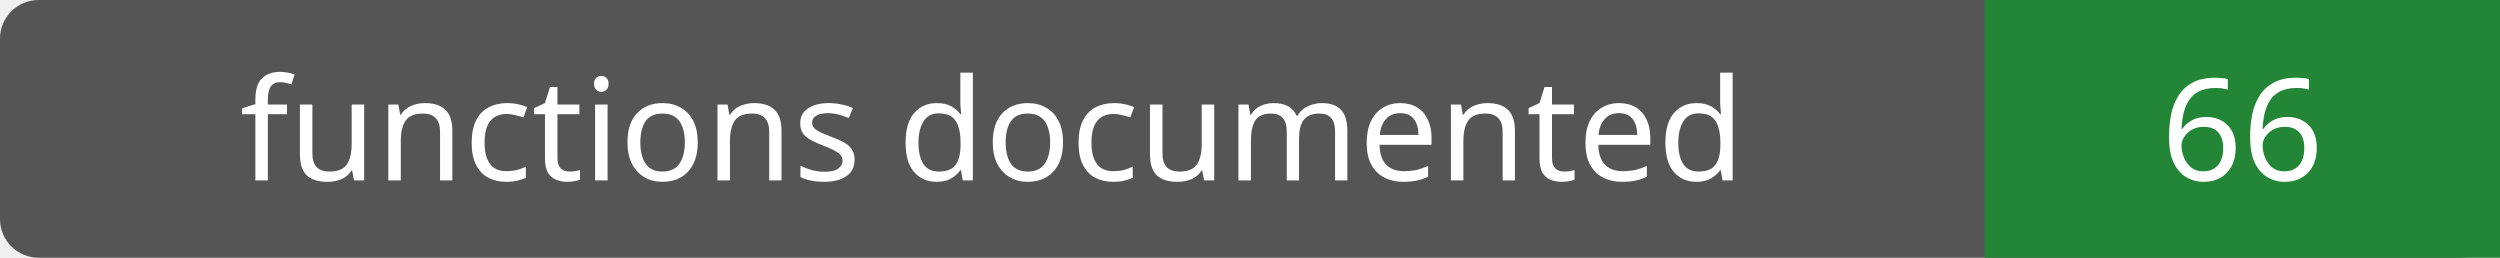
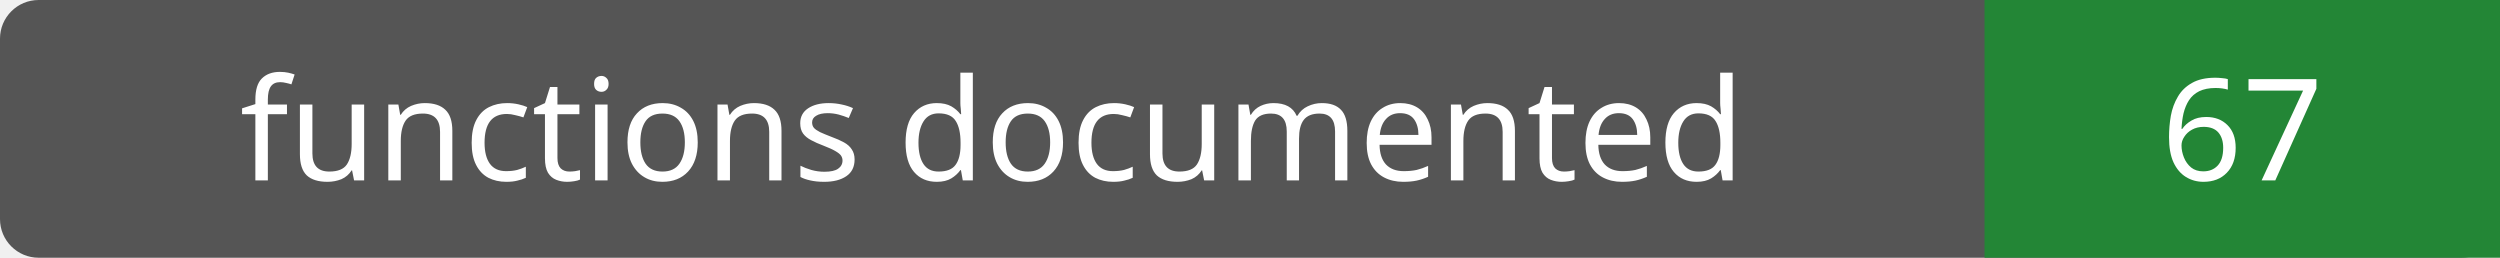
- <svg xmlns="http://www.w3.org/2000/svg" width="194" height="20" role="img" aria-label="functions documented: 66">
+ <svg xmlns="http://www.w3.org/2000/svg" width="194" height="20" role="img" aria-label="functions documented: 67">
  <rect width="194" height="20" rx="3" fill="#555" />
  <path fill="#238636" d="M154 0h40v20H154z" />
  <g fill="#fff" text-anchor="middle" font-family="Verdana,sans-serif" font-size="11">
    <text x="77.0" y="14">functions documented</text>
-     <text x="174.0" y="14">66</text>
+     <text x="174.0" y="14">67</text>
  </g>
</svg>
